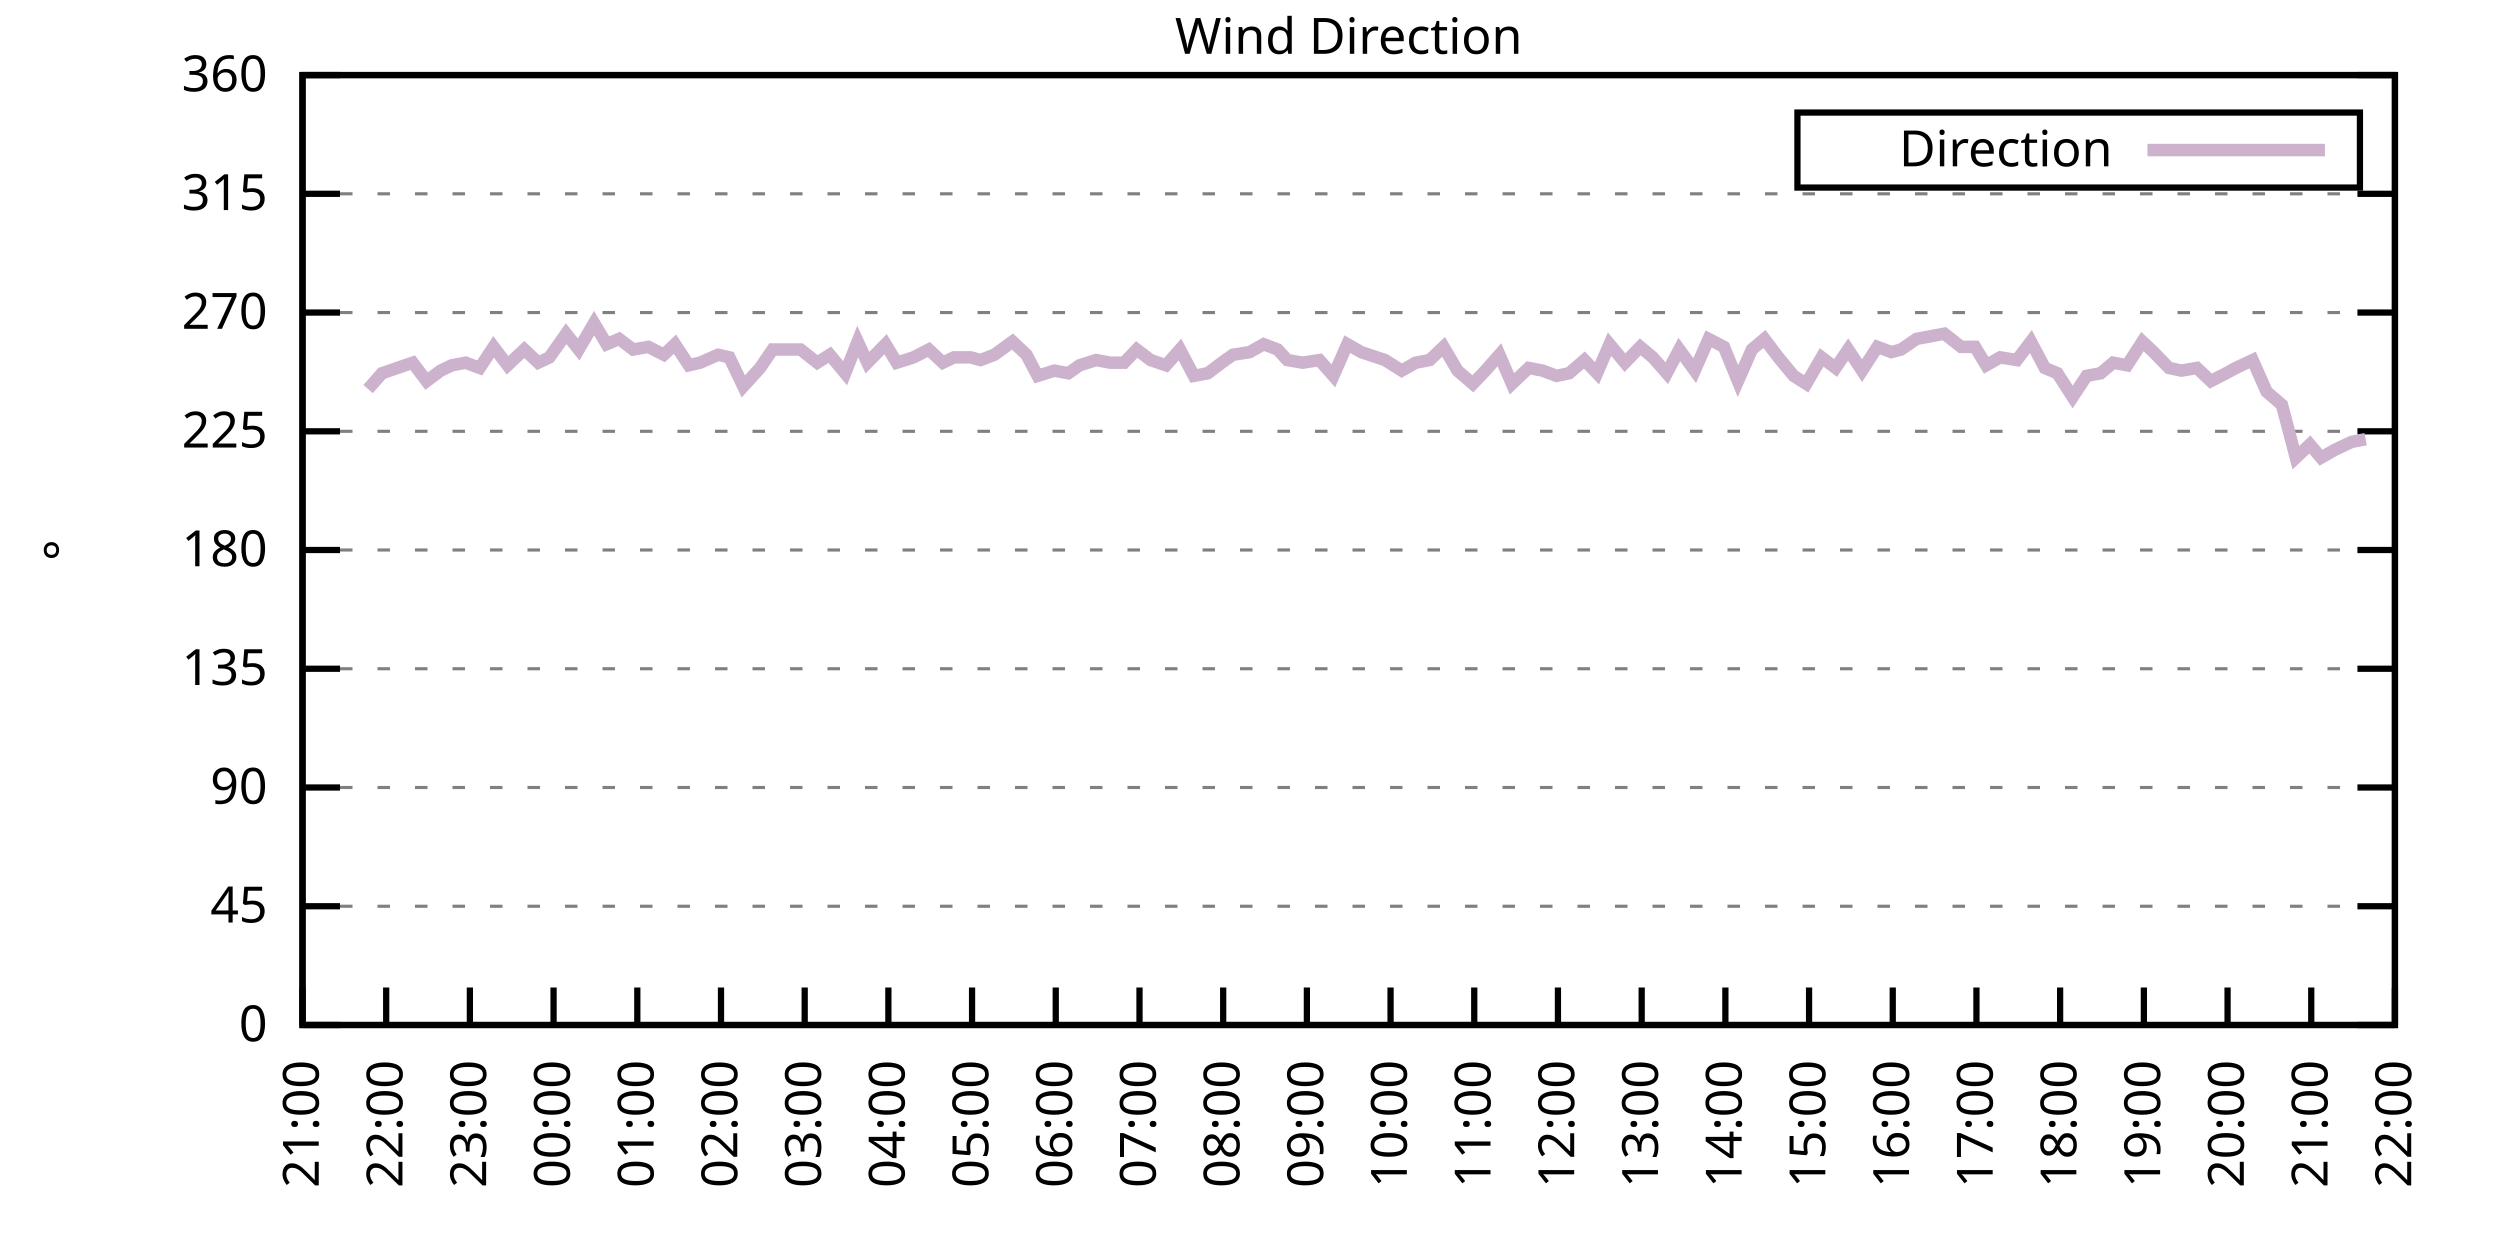
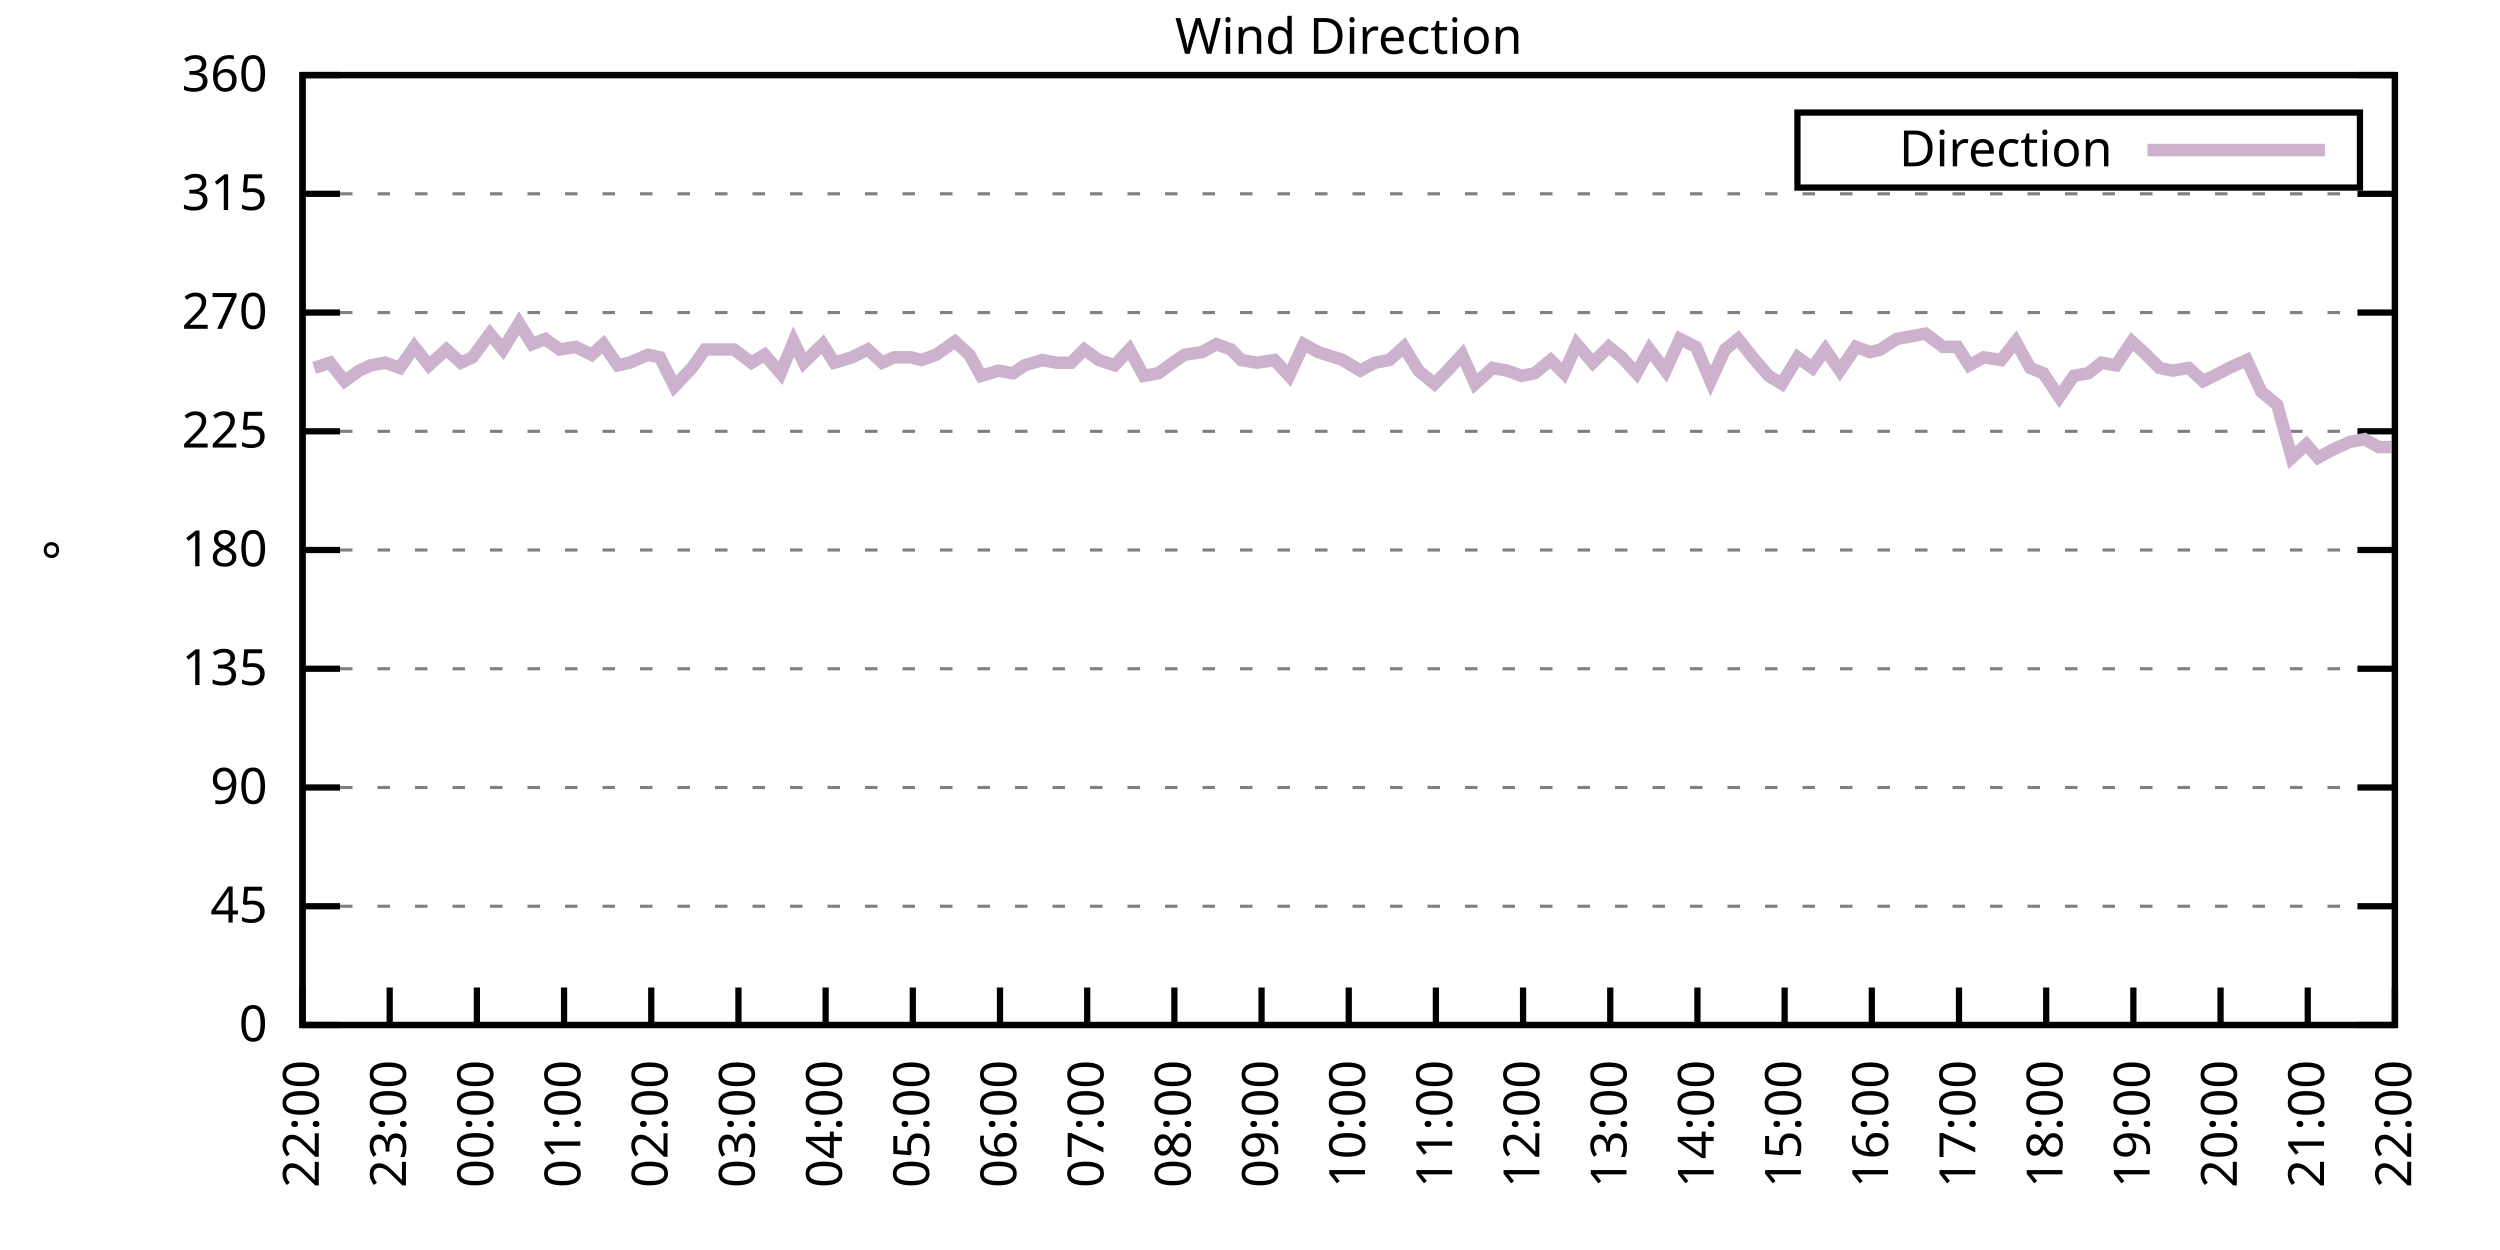
<svg xmlns="http://www.w3.org/2000/svg" xmlns:xlink="http://www.w3.org/1999/xlink" width="400" height="200" viewBox="0 0 400 200">
  <g id="gnuplot_canvas">
    <rect x="0" y="0" width="400" height="200" fill="none" />
    <defs>
      <circle id="gpDot" r="0.5" stroke-width="0.5" stroke="currentColor" />
      <path id="gpPt0" stroke-width="0.333" stroke="currentColor" d="M-1,0 h2 M0,-1 v2" />
      <path id="gpPt1" stroke-width="0.333" stroke="currentColor" d="M-1,-1 L1,1 M1,-1 L-1,1" />
      <path id="gpPt2" stroke-width="0.333" stroke="currentColor" d="M-1,0 L1,0 M0,-1 L0,1 M-1,-1 L1,1 M-1,1 L1,-1" />
      <rect id="gpPt3" stroke-width="0.333" stroke="currentColor" x="-1" y="-1" width="2" height="2" />
      <rect id="gpPt4" stroke-width="0.333" stroke="currentColor" fill="currentColor" x="-1" y="-1" width="2" height="2" />
      <circle id="gpPt5" stroke-width="0.333" stroke="currentColor" cx="0" cy="0" r="1" />
      <use xlink:href="#gpPt5" id="gpPt6" fill="currentColor" stroke="none" />
      <path id="gpPt7" stroke-width="0.333" stroke="currentColor" d="M0,-1.33 L-1.33,0.67 L1.33,0.67 z" />
      <use xlink:href="#gpPt7" id="gpPt8" fill="currentColor" stroke="none" />
      <use xlink:href="#gpPt7" id="gpPt9" stroke="currentColor" transform="rotate(180)" />
      <use xlink:href="#gpPt9" id="gpPt10" fill="currentColor" stroke="none" />
      <use xlink:href="#gpPt3" id="gpPt11" stroke="currentColor" transform="rotate(45)" />
      <use xlink:href="#gpPt11" id="gpPt12" fill="currentColor" stroke="none" />
      <path id="gpPt13" stroke-width="0.333" stroke="currentColor" d="M0,1.330 L1.265,0.411 L0.782,-1.067 L-0.782,-1.076 L-1.265,0.411 z" />
      <use xlink:href="#gpPt13" id="gpPt14" fill="currentColor" stroke="none" />
      <filter id="textbox" filterUnits="objectBoundingBox" x="0" y="0" height="1" width="1">
        <feFlood flood-color="white" flood-opacity="1" result="bgnd" />
        <feComposite in="SourceGraphic" in2="bgnd" operator="atop" />
      </filter>
      <filter id="greybox" filterUnits="objectBoundingBox" x="0" y="0" height="1" width="1">
        <feFlood flood-color="lightgrey" flood-opacity="1" result="grey" />
        <feComposite in="SourceGraphic" in2="grey" operator="atop" />
      </filter>
    </defs>
    <g fill="none" color="white" stroke="currentColor" stroke-width="1.00" stroke-linecap="butt" stroke-linejoin="miter">
</g>
    <g fill="none" color="black" stroke="currentColor" stroke-width="1.00" stroke-linecap="butt" stroke-linejoin="miter">
      <g stroke="none" shape-rendering="crispEdges">
        <polygon fill="rgb(255, 255, 255)" points="48.40,164.00 383.18,164.00 383.18,12.02 48.40,12.02 " />
      </g>
    </g>
    <g fill="none" color="black" stroke="currentColor" stroke-width="1.00" stroke-linecap="butt" stroke-linejoin="miter">
</g>
    <g fill="none" color="black" stroke="black" stroke-width="0.50" stroke-linecap="butt" stroke-linejoin="miter">
</g>
    <g fill="none" color="gray" stroke="currentColor" stroke-width="0.50" stroke-linecap="butt" stroke-linejoin="miter">
      <path stroke="gray" stroke-dasharray="2,4" class="gridline" d="M48.40,164.00 L383.19,164.00  " />
    </g>
    <g fill="none" color="gray" stroke="gray" stroke-width="1.00" stroke-linecap="butt" stroke-linejoin="miter">
</g>
    <g fill="none" color="black" stroke="currentColor" stroke-width="1.00" stroke-linecap="butt" stroke-linejoin="miter">
      <path stroke="black" d="M48.40,164.00 L54.40,164.00 M383.19,164.00 L377.19,164.00  " />
      <g transform="translate(42.80,166.60)" stroke="none" fill="black" font-family="Sans" font-size="8.00" text-anchor="end">
        <text>
          <tspan font-family="Sans"> 0</tspan>
        </text>
      </g>
    </g>
    <g fill="none" color="black" stroke="currentColor" stroke-width="1.00" stroke-linecap="butt" stroke-linejoin="miter">
</g>
    <g fill="none" color="black" stroke="black" stroke-width="0.50" stroke-linecap="butt" stroke-linejoin="miter">
</g>
    <g fill="none" color="gray" stroke="currentColor" stroke-width="0.50" stroke-linecap="butt" stroke-linejoin="miter">
      <path stroke="gray" stroke-dasharray="2,4" class="gridline" d="M48.40,145.00 L383.19,145.00  " />
    </g>
    <g fill="none" color="gray" stroke="gray" stroke-width="1.00" stroke-linecap="butt" stroke-linejoin="miter">
</g>
    <g fill="none" color="black" stroke="currentColor" stroke-width="1.00" stroke-linecap="butt" stroke-linejoin="miter">
      <path stroke="black" d="M48.40,145.00 L54.40,145.00 M383.19,145.00 L377.19,145.00  " />
      <g transform="translate(42.80,147.60)" stroke="none" fill="black" font-family="Sans" font-size="8.00" text-anchor="end">
        <text>
          <tspan font-family="Sans"> 45</tspan>
        </text>
      </g>
    </g>
    <g fill="none" color="black" stroke="currentColor" stroke-width="1.00" stroke-linecap="butt" stroke-linejoin="miter">
</g>
    <g fill="none" color="black" stroke="black" stroke-width="0.50" stroke-linecap="butt" stroke-linejoin="miter">
</g>
    <g fill="none" color="gray" stroke="currentColor" stroke-width="0.50" stroke-linecap="butt" stroke-linejoin="miter">
      <path stroke="gray" stroke-dasharray="2,4" class="gridline" d="M48.40,126.00 L383.19,126.00  " />
    </g>
    <g fill="none" color="gray" stroke="gray" stroke-width="1.00" stroke-linecap="butt" stroke-linejoin="miter">
</g>
    <g fill="none" color="black" stroke="currentColor" stroke-width="1.00" stroke-linecap="butt" stroke-linejoin="miter">
      <path stroke="black" d="M48.40,126.00 L54.40,126.00 M383.19,126.00 L377.19,126.00  " />
      <g transform="translate(42.80,128.60)" stroke="none" fill="black" font-family="Sans" font-size="8.00" text-anchor="end">
        <text>
          <tspan font-family="Sans"> 90</tspan>
        </text>
      </g>
    </g>
    <g fill="none" color="black" stroke="currentColor" stroke-width="1.00" stroke-linecap="butt" stroke-linejoin="miter">
</g>
    <g fill="none" color="black" stroke="black" stroke-width="0.50" stroke-linecap="butt" stroke-linejoin="miter">
</g>
    <g fill="none" color="gray" stroke="currentColor" stroke-width="0.50" stroke-linecap="butt" stroke-linejoin="miter">
      <path stroke="gray" stroke-dasharray="2,4" class="gridline" d="M48.40,107.00 L383.19,107.00  " />
    </g>
    <g fill="none" color="gray" stroke="gray" stroke-width="1.00" stroke-linecap="butt" stroke-linejoin="miter">
</g>
    <g fill="none" color="black" stroke="currentColor" stroke-width="1.00" stroke-linecap="butt" stroke-linejoin="miter">
      <path stroke="black" d="M48.40,107.00 L54.40,107.00 M383.19,107.00 L377.19,107.00  " />
      <g transform="translate(42.80,109.60)" stroke="none" fill="black" font-family="Sans" font-size="8.00" text-anchor="end">
        <text>
          <tspan font-family="Sans"> 135</tspan>
        </text>
      </g>
    </g>
    <g fill="none" color="black" stroke="currentColor" stroke-width="1.00" stroke-linecap="butt" stroke-linejoin="miter">
</g>
    <g fill="none" color="black" stroke="black" stroke-width="0.50" stroke-linecap="butt" stroke-linejoin="miter">
</g>
    <g fill="none" color="gray" stroke="currentColor" stroke-width="0.50" stroke-linecap="butt" stroke-linejoin="miter">
      <path stroke="gray" stroke-dasharray="2,4" class="gridline" d="M48.40,88.00 L383.19,88.00  " />
    </g>
    <g fill="none" color="gray" stroke="gray" stroke-width="1.00" stroke-linecap="butt" stroke-linejoin="miter">
</g>
    <g fill="none" color="black" stroke="currentColor" stroke-width="1.00" stroke-linecap="butt" stroke-linejoin="miter">
      <path stroke="black" d="M48.40,88.00 L54.40,88.00 M383.19,88.00 L377.19,88.00  " />
      <g transform="translate(42.80,90.60)" stroke="none" fill="black" font-family="Sans" font-size="8.00" text-anchor="end">
        <text>
          <tspan font-family="Sans"> 180</tspan>
        </text>
      </g>
    </g>
    <g fill="none" color="black" stroke="currentColor" stroke-width="1.00" stroke-linecap="butt" stroke-linejoin="miter">
</g>
    <g fill="none" color="black" stroke="black" stroke-width="0.50" stroke-linecap="butt" stroke-linejoin="miter">
</g>
    <g fill="none" color="gray" stroke="currentColor" stroke-width="0.50" stroke-linecap="butt" stroke-linejoin="miter">
      <path stroke="gray" stroke-dasharray="2,4" class="gridline" d="M48.40,69.01 L383.19,69.01  " />
    </g>
    <g fill="none" color="gray" stroke="gray" stroke-width="1.00" stroke-linecap="butt" stroke-linejoin="miter">
</g>
    <g fill="none" color="black" stroke="currentColor" stroke-width="1.00" stroke-linecap="butt" stroke-linejoin="miter">
      <path stroke="black" d="M48.40,69.01 L54.40,69.01 M383.19,69.01 L377.19,69.01  " />
      <g transform="translate(42.80,71.61)" stroke="none" fill="black" font-family="Sans" font-size="8.00" text-anchor="end">
        <text>
          <tspan font-family="Sans"> 225</tspan>
        </text>
      </g>
    </g>
    <g fill="none" color="black" stroke="currentColor" stroke-width="1.00" stroke-linecap="butt" stroke-linejoin="miter">
</g>
    <g fill="none" color="black" stroke="black" stroke-width="0.50" stroke-linecap="butt" stroke-linejoin="miter">
</g>
    <g fill="none" color="gray" stroke="currentColor" stroke-width="0.50" stroke-linecap="butt" stroke-linejoin="miter">
      <path stroke="gray" stroke-dasharray="2,4" class="gridline" d="M48.40,50.01 L383.19,50.01  " />
    </g>
    <g fill="none" color="gray" stroke="gray" stroke-width="1.00" stroke-linecap="butt" stroke-linejoin="miter">
</g>
    <g fill="none" color="black" stroke="currentColor" stroke-width="1.00" stroke-linecap="butt" stroke-linejoin="miter">
      <path stroke="black" d="M48.40,50.01 L54.40,50.01 M383.19,50.01 L377.19,50.01  " />
      <g transform="translate(42.80,52.61)" stroke="none" fill="black" font-family="Sans" font-size="8.00" text-anchor="end">
        <text>
          <tspan font-family="Sans"> 270</tspan>
        </text>
      </g>
    </g>
    <g fill="none" color="black" stroke="currentColor" stroke-width="1.00" stroke-linecap="butt" stroke-linejoin="miter">
</g>
    <g fill="none" color="black" stroke="black" stroke-width="0.50" stroke-linecap="butt" stroke-linejoin="miter">
</g>
    <g fill="none" color="gray" stroke="currentColor" stroke-width="0.50" stroke-linecap="butt" stroke-linejoin="miter">
      <path stroke="gray" stroke-dasharray="2,4" class="gridline" d="M48.40,31.01 L383.19,31.01  " />
    </g>
    <g fill="none" color="gray" stroke="gray" stroke-width="1.00" stroke-linecap="butt" stroke-linejoin="miter">
</g>
    <g fill="none" color="black" stroke="currentColor" stroke-width="1.00" stroke-linecap="butt" stroke-linejoin="miter">
      <path stroke="black" d="M48.40,31.01 L54.40,31.01 M383.19,31.01 L377.19,31.01  " />
      <g transform="translate(42.80,33.61)" stroke="none" fill="black" font-family="Sans" font-size="8.00" text-anchor="end">
        <text>
          <tspan font-family="Sans"> 315</tspan>
        </text>
      </g>
    </g>
    <g fill="none" color="black" stroke="currentColor" stroke-width="1.00" stroke-linecap="butt" stroke-linejoin="miter">
</g>
    <g fill="none" color="black" stroke="black" stroke-width="0.50" stroke-linecap="butt" stroke-linejoin="miter">
</g>
    <g fill="none" color="gray" stroke="currentColor" stroke-width="0.50" stroke-linecap="butt" stroke-linejoin="miter">
      <path stroke="gray" stroke-dasharray="2,4" class="gridline" d="M48.40,12.01 L383.19,12.01  " />
    </g>
    <g fill="none" color="gray" stroke="gray" stroke-width="1.00" stroke-linecap="butt" stroke-linejoin="miter">
</g>
    <g fill="none" color="black" stroke="currentColor" stroke-width="1.00" stroke-linecap="butt" stroke-linejoin="miter">
      <path stroke="black" d="M48.40,12.01 L54.40,12.01 M383.19,12.01 L377.19,12.01  " />
      <g transform="translate(42.80,14.61)" stroke="none" fill="black" font-family="Sans" font-size="8.00" text-anchor="end">
        <text>
          <tspan font-family="Sans"> 360</tspan>
        </text>
      </g>
    </g>
    <g fill="none" color="black" stroke="currentColor" stroke-width="1.00" stroke-linecap="butt" stroke-linejoin="miter">
      <path stroke="black" d="M48.40,164.00 L48.40,158.00  " />
      <g transform="translate(51.00,169.60) rotate(270.00)" stroke="none" fill="black" font-family="Sans" font-size="8.00" text-anchor="end">
        <text>
-           <tspan font-family="Sans">21:00</tspan>
-         </text>
-       </g>
-     </g>
-     <g fill="none" color="black" stroke="currentColor" stroke-width="1.00" stroke-linecap="butt" stroke-linejoin="miter">
-       <path stroke="black" d="M61.79,164.00 L61.79,158.00  " />
-       <g transform="translate(64.39,169.60) rotate(270.00)" stroke="none" fill="black" font-family="Sans" font-size="8.00" text-anchor="end">
-         <text>
          <tspan font-family="Sans">22:00</tspan>
        </text>
      </g>
    </g>
    <g fill="none" color="black" stroke="currentColor" stroke-width="1.00" stroke-linecap="butt" stroke-linejoin="miter">
-       <path stroke="black" d="M75.18,164.00 L75.18,158.00  " />
-       <g transform="translate(77.78,169.60) rotate(270.00)" stroke="none" fill="black" font-family="Sans" font-size="8.00" text-anchor="end">
+       <path stroke="black" d="M62.35,164.00 L62.35,158.00  " />
+       <g transform="translate(64.95,169.60) rotate(270.00)" stroke="none" fill="black" font-family="Sans" font-size="8.00" text-anchor="end">
        <text>
          <tspan font-family="Sans">23:00</tspan>
        </text>
      </g>
    </g>
    <g fill="none" color="black" stroke="currentColor" stroke-width="1.00" stroke-linecap="butt" stroke-linejoin="miter">
-       <path stroke="black" d="M88.57,164.00 L88.57,158.00  " />
-       <g transform="translate(91.17,169.60) rotate(270.00)" stroke="none" fill="black" font-family="Sans" font-size="8.00" text-anchor="end">
+       <path stroke="black" d="M76.30,164.00 L76.30,158.00  " />
+       <g transform="translate(78.90,169.60) rotate(270.00)" stroke="none" fill="black" font-family="Sans" font-size="8.00" text-anchor="end">
        <text>
          <tspan font-family="Sans">00:00</tspan>
        </text>
      </g>
    </g>
    <g fill="none" color="black" stroke="currentColor" stroke-width="1.00" stroke-linecap="butt" stroke-linejoin="miter">
-       <path stroke="black" d="M101.97,164.00 L101.97,158.00  " />
-       <g transform="translate(104.57,169.60) rotate(270.00)" stroke="none" fill="black" font-family="Sans" font-size="8.00" text-anchor="end">
+       <path stroke="black" d="M90.25,164.00 L90.25,158.00  " />
+       <g transform="translate(92.85,169.60) rotate(270.00)" stroke="none" fill="black" font-family="Sans" font-size="8.00" text-anchor="end">
        <text>
          <tspan font-family="Sans">01:00</tspan>
        </text>
      </g>
    </g>
    <g fill="none" color="black" stroke="currentColor" stroke-width="1.00" stroke-linecap="butt" stroke-linejoin="miter">
-       <path stroke="black" d="M115.36,164.00 L115.36,158.00  " />
-       <g transform="translate(117.96,169.60) rotate(270.00)" stroke="none" fill="black" font-family="Sans" font-size="8.00" text-anchor="end">
+       <path stroke="black" d="M104.20,164.00 L104.20,158.00  " />
+       <g transform="translate(106.80,169.60) rotate(270.00)" stroke="none" fill="black" font-family="Sans" font-size="8.00" text-anchor="end">
        <text>
          <tspan font-family="Sans">02:00</tspan>
        </text>
      </g>
    </g>
    <g fill="none" color="black" stroke="currentColor" stroke-width="1.00" stroke-linecap="butt" stroke-linejoin="miter">
-       <path stroke="black" d="M128.75,164.00 L128.75,158.00  " />
-       <g transform="translate(131.35,169.60) rotate(270.00)" stroke="none" fill="black" font-family="Sans" font-size="8.00" text-anchor="end">
+       <path stroke="black" d="M118.15,164.00 L118.15,158.00  " />
+       <g transform="translate(120.75,169.60) rotate(270.00)" stroke="none" fill="black" font-family="Sans" font-size="8.00" text-anchor="end">
        <text>
          <tspan font-family="Sans">03:00</tspan>
        </text>
      </g>
    </g>
    <g fill="none" color="black" stroke="currentColor" stroke-width="1.00" stroke-linecap="butt" stroke-linejoin="miter">
-       <path stroke="black" d="M142.14,164.00 L142.14,158.00  " />
-       <g transform="translate(144.74,169.60) rotate(270.00)" stroke="none" fill="black" font-family="Sans" font-size="8.00" text-anchor="end">
+       <path stroke="black" d="M132.10,164.00 L132.10,158.00  " />
+       <g transform="translate(134.70,169.60) rotate(270.00)" stroke="none" fill="black" font-family="Sans" font-size="8.00" text-anchor="end">
        <text>
          <tspan font-family="Sans">04:00</tspan>
        </text>
      </g>
    </g>
    <g fill="none" color="black" stroke="currentColor" stroke-width="1.00" stroke-linecap="butt" stroke-linejoin="miter">
-       <path stroke="black" d="M155.53,164.00 L155.53,158.00  " />
-       <g transform="translate(158.13,169.60) rotate(270.00)" stroke="none" fill="black" font-family="Sans" font-size="8.00" text-anchor="end">
+       <path stroke="black" d="M146.05,164.00 L146.05,158.00  " />
+       <g transform="translate(148.65,169.60) rotate(270.00)" stroke="none" fill="black" font-family="Sans" font-size="8.00" text-anchor="end">
        <text>
          <tspan font-family="Sans">05:00</tspan>
        </text>
      </g>
    </g>
    <g fill="none" color="black" stroke="currentColor" stroke-width="1.00" stroke-linecap="butt" stroke-linejoin="miter">
-       <path stroke="black" d="M168.92,164.00 L168.92,158.00  " />
-       <g transform="translate(171.52,169.60) rotate(270.00)" stroke="none" fill="black" font-family="Sans" font-size="8.00" text-anchor="end">
+       <path stroke="black" d="M160.00,164.00 L160.00,158.00  " />
+       <g transform="translate(162.60,169.60) rotate(270.00)" stroke="none" fill="black" font-family="Sans" font-size="8.00" text-anchor="end">
        <text>
          <tspan font-family="Sans">06:00</tspan>
        </text>
      </g>
    </g>
    <g fill="none" color="black" stroke="currentColor" stroke-width="1.00" stroke-linecap="butt" stroke-linejoin="miter">
-       <path stroke="black" d="M182.32,164.00 L182.32,158.00  " />
-       <g transform="translate(184.92,169.60) rotate(270.00)" stroke="none" fill="black" font-family="Sans" font-size="8.00" text-anchor="end">
+       <path stroke="black" d="M173.95,164.00 L173.95,158.00  " />
+       <g transform="translate(176.55,169.60) rotate(270.00)" stroke="none" fill="black" font-family="Sans" font-size="8.00" text-anchor="end">
        <text>
          <tspan font-family="Sans">07:00</tspan>
        </text>
      </g>
    </g>
    <g fill="none" color="black" stroke="currentColor" stroke-width="1.00" stroke-linecap="butt" stroke-linejoin="miter">
-       <path stroke="black" d="M195.71,164.00 L195.71,158.00  " />
-       <g transform="translate(198.31,169.60) rotate(270.00)" stroke="none" fill="black" font-family="Sans" font-size="8.00" text-anchor="end">
+       <path stroke="black" d="M187.90,164.00 L187.90,158.00  " />
+       <g transform="translate(190.50,169.60) rotate(270.00)" stroke="none" fill="black" font-family="Sans" font-size="8.00" text-anchor="end">
        <text>
          <tspan font-family="Sans">08:00</tspan>
        </text>
      </g>
    </g>
    <g fill="none" color="black" stroke="currentColor" stroke-width="1.00" stroke-linecap="butt" stroke-linejoin="miter">
-       <path stroke="black" d="M209.10,164.00 L209.10,158.00  " />
-       <g transform="translate(211.70,169.60) rotate(270.00)" stroke="none" fill="black" font-family="Sans" font-size="8.00" text-anchor="end">
+       <path stroke="black" d="M201.85,164.00 L201.85,158.00  " />
+       <g transform="translate(204.45,169.60) rotate(270.00)" stroke="none" fill="black" font-family="Sans" font-size="8.00" text-anchor="end">
        <text>
          <tspan font-family="Sans">09:00</tspan>
        </text>
      </g>
    </g>
    <g fill="none" color="black" stroke="currentColor" stroke-width="1.00" stroke-linecap="butt" stroke-linejoin="miter">
-       <path stroke="black" d="M222.49,164.00 L222.49,158.00  " />
-       <g transform="translate(225.09,169.60) rotate(270.00)" stroke="none" fill="black" font-family="Sans" font-size="8.00" text-anchor="end">
+       <path stroke="black" d="M215.80,164.00 L215.80,158.00  " />
+       <g transform="translate(218.40,169.60) rotate(270.00)" stroke="none" fill="black" font-family="Sans" font-size="8.00" text-anchor="end">
        <text>
          <tspan font-family="Sans">10:00</tspan>
        </text>
      </g>
    </g>
    <g fill="none" color="black" stroke="currentColor" stroke-width="1.00" stroke-linecap="butt" stroke-linejoin="miter">
-       <path stroke="black" d="M235.88,164.00 L235.88,158.00  " />
-       <g transform="translate(238.48,169.60) rotate(270.00)" stroke="none" fill="black" font-family="Sans" font-size="8.00" text-anchor="end">
+       <path stroke="black" d="M229.74,164.00 L229.74,158.00  " />
+       <g transform="translate(232.34,169.60) rotate(270.00)" stroke="none" fill="black" font-family="Sans" font-size="8.00" text-anchor="end">
        <text>
          <tspan font-family="Sans">11:00</tspan>
        </text>
      </g>
    </g>
    <g fill="none" color="black" stroke="currentColor" stroke-width="1.00" stroke-linecap="butt" stroke-linejoin="miter">
-       <path stroke="black" d="M249.27,164.00 L249.27,158.00  " />
-       <g transform="translate(251.87,169.60) rotate(270.00)" stroke="none" fill="black" font-family="Sans" font-size="8.00" text-anchor="end">
+       <path stroke="black" d="M243.69,164.00 L243.69,158.00  " />
+       <g transform="translate(246.29,169.60) rotate(270.00)" stroke="none" fill="black" font-family="Sans" font-size="8.00" text-anchor="end">
        <text>
          <tspan font-family="Sans">12:00</tspan>
        </text>
      </g>
    </g>
    <g fill="none" color="black" stroke="currentColor" stroke-width="1.00" stroke-linecap="butt" stroke-linejoin="miter">
-       <path stroke="black" d="M262.67,164.00 L262.67,158.00  " />
-       <g transform="translate(265.27,169.60) rotate(270.00)" stroke="none" fill="black" font-family="Sans" font-size="8.00" text-anchor="end">
+       <path stroke="black" d="M257.64,164.00 L257.64,158.00  " />
+       <g transform="translate(260.24,169.60) rotate(270.00)" stroke="none" fill="black" font-family="Sans" font-size="8.00" text-anchor="end">
        <text>
          <tspan font-family="Sans">13:00</tspan>
        </text>
      </g>
    </g>
    <g fill="none" color="black" stroke="currentColor" stroke-width="1.00" stroke-linecap="butt" stroke-linejoin="miter">
-       <path stroke="black" d="M276.06,164.00 L276.06,158.00  " />
-       <g transform="translate(278.66,169.60) rotate(270.00)" stroke="none" fill="black" font-family="Sans" font-size="8.00" text-anchor="end">
+       <path stroke="black" d="M271.59,164.00 L271.59,158.00  " />
+       <g transform="translate(274.19,169.60) rotate(270.00)" stroke="none" fill="black" font-family="Sans" font-size="8.00" text-anchor="end">
        <text>
          <tspan font-family="Sans">14:00</tspan>
        </text>
      </g>
    </g>
    <g fill="none" color="black" stroke="currentColor" stroke-width="1.00" stroke-linecap="butt" stroke-linejoin="miter">
-       <path stroke="black" d="M289.45,164.00 L289.45,158.00  " />
-       <g transform="translate(292.05,169.60) rotate(270.00)" stroke="none" fill="black" font-family="Sans" font-size="8.00" text-anchor="end">
+       <path stroke="black" d="M285.54,164.00 L285.54,158.00  " />
+       <g transform="translate(288.14,169.60) rotate(270.00)" stroke="none" fill="black" font-family="Sans" font-size="8.00" text-anchor="end">
        <text>
          <tspan font-family="Sans">15:00</tspan>
        </text>
      </g>
    </g>
    <g fill="none" color="black" stroke="currentColor" stroke-width="1.00" stroke-linecap="butt" stroke-linejoin="miter">
-       <path stroke="black" d="M302.84,164.00 L302.84,158.00  " />
-       <g transform="translate(305.44,169.60) rotate(270.00)" stroke="none" fill="black" font-family="Sans" font-size="8.00" text-anchor="end">
+       <path stroke="black" d="M299.49,164.00 L299.49,158.00  " />
+       <g transform="translate(302.09,169.60) rotate(270.00)" stroke="none" fill="black" font-family="Sans" font-size="8.00" text-anchor="end">
        <text>
          <tspan font-family="Sans">16:00</tspan>
        </text>
      </g>
    </g>
    <g fill="none" color="black" stroke="currentColor" stroke-width="1.00" stroke-linecap="butt" stroke-linejoin="miter">
-       <path stroke="black" d="M316.23,164.00 L316.23,158.00  " />
-       <g transform="translate(318.83,169.60) rotate(270.00)" stroke="none" fill="black" font-family="Sans" font-size="8.00" text-anchor="end">
+       <path stroke="black" d="M313.44,164.00 L313.44,158.00  " />
+       <g transform="translate(316.04,169.60) rotate(270.00)" stroke="none" fill="black" font-family="Sans" font-size="8.00" text-anchor="end">
        <text>
          <tspan font-family="Sans">17:00</tspan>
        </text>
      </g>
    </g>
    <g fill="none" color="black" stroke="currentColor" stroke-width="1.00" stroke-linecap="butt" stroke-linejoin="miter">
-       <path stroke="black" d="M329.62,164.00 L329.62,158.00  " />
-       <g transform="translate(332.22,169.60) rotate(270.00)" stroke="none" fill="black" font-family="Sans" font-size="8.00" text-anchor="end">
+       <path stroke="black" d="M327.39,164.00 L327.39,158.00  " />
+       <g transform="translate(329.99,169.60) rotate(270.00)" stroke="none" fill="black" font-family="Sans" font-size="8.00" text-anchor="end">
        <text>
          <tspan font-family="Sans">18:00</tspan>
        </text>
      </g>
    </g>
    <g fill="none" color="black" stroke="currentColor" stroke-width="1.00" stroke-linecap="butt" stroke-linejoin="miter">
-       <path stroke="black" d="M343.02,164.00 L343.02,158.00  " />
-       <g transform="translate(345.62,169.60) rotate(270.00)" stroke="none" fill="black" font-family="Sans" font-size="8.00" text-anchor="end">
+       <path stroke="black" d="M341.34,164.00 L341.34,158.00  " />
+       <g transform="translate(343.94,169.60) rotate(270.00)" stroke="none" fill="black" font-family="Sans" font-size="8.00" text-anchor="end">
        <text>
          <tspan font-family="Sans">19:00</tspan>
        </text>
      </g>
    </g>
    <g fill="none" color="black" stroke="currentColor" stroke-width="1.00" stroke-linecap="butt" stroke-linejoin="miter">
-       <path stroke="black" d="M356.41,164.00 L356.41,158.00  " />
-       <g transform="translate(359.01,169.60) rotate(270.00)" stroke="none" fill="black" font-family="Sans" font-size="8.00" text-anchor="end">
+       <path stroke="black" d="M355.29,164.00 L355.29,158.00  " />
+       <g transform="translate(357.89,169.60) rotate(270.00)" stroke="none" fill="black" font-family="Sans" font-size="8.00" text-anchor="end">
        <text>
          <tspan font-family="Sans">20:00</tspan>
        </text>
      </g>
    </g>
    <g fill="none" color="black" stroke="currentColor" stroke-width="1.00" stroke-linecap="butt" stroke-linejoin="miter">
-       <path stroke="black" d="M369.80,164.00 L369.80,158.00  " />
-       <g transform="translate(372.40,169.60) rotate(270.00)" stroke="none" fill="black" font-family="Sans" font-size="8.00" text-anchor="end">
+       <path stroke="black" d="M369.24,164.00 L369.24,158.00  " />
+       <g transform="translate(371.84,169.60) rotate(270.00)" stroke="none" fill="black" font-family="Sans" font-size="8.00" text-anchor="end">
        <text>
          <tspan font-family="Sans">21:00</tspan>
        </text>
      </g>
    </g>
    <g fill="none" color="black" stroke="currentColor" stroke-width="1.00" stroke-linecap="butt" stroke-linejoin="miter">
      <path stroke="black" d="M383.19,164.00 L383.19,158.00  " />
      <g transform="translate(385.79,169.60) rotate(270.00)" stroke="none" fill="black" font-family="Sans" font-size="8.00" text-anchor="end">
        <text>
          <tspan font-family="Sans">22:00</tspan>
        </text>
      </g>
    </g>
    <g fill="none" color="black" stroke="currentColor" stroke-width="1.00" stroke-linecap="butt" stroke-linejoin="miter">
</g>
    <g fill="none" color="black" stroke="currentColor" stroke-width="1.00" stroke-linecap="butt" stroke-linejoin="miter">
      <path stroke="black" d="M48.40,12.01 L48.40,164.00 L383.19,164.00 L383.19,12.01 L48.40,12.01 Z  " />
    </g>
    <g fill="none" color="black" stroke="currentColor" stroke-width="1.00" stroke-linecap="butt" stroke-linejoin="miter">
</g>
    <g fill="none" color="black" stroke="currentColor" stroke-width="1.00" stroke-linecap="butt" stroke-linejoin="miter">
      <path stroke="black" d="M287.59,30.01 L287.59,18.01 L377.59,18.01 L377.59,30.01 L287.59,30.01 Z  " />
    </g>
    <g id="Wind_direction_plot_1">
      <g fill="none" color="white" stroke="black" stroke-width="2.00" stroke-linecap="butt" stroke-linejoin="miter">
</g>
      <g fill="none" color="black" stroke="currentColor" stroke-width="2.00" stroke-linecap="butt" stroke-linejoin="miter">
        <g transform="translate(337.99,26.61)" stroke="none" fill="black" font-family="Sans" font-size="8.00" text-anchor="end">
          <text>
            <tspan font-family="Sans">Direction</tspan>
          </text>
        </g>
      </g>
      <g fill="none" color="black" stroke="currentColor" stroke-width="2.00" stroke-linecap="butt" stroke-linejoin="miter">
-         <path stroke="rgb(204, 178, 204)" d="M343.59,24.01 L371.99,24.01 M58.89,62.25 L61.12,59.72 L63.58,58.87 L66.03,58.03 L68.26,60.98 L70.50,59.30   L72.28,58.45 L74.51,58.03 L76.75,58.87 L78.98,55.50 L81.21,58.45 L83.89,55.92 L86.12,58.03 L87.91,57.18   L90.58,53.39 L92.59,55.92 L95.05,51.70 L97.06,55.07 L99.06,54.23 L101.30,55.92 L103.75,55.50 L106.21,56.76   L107.99,55.07 L110.22,58.45 L112.01,58.03 L114.91,56.76 L116.70,57.18 L118.93,61.83 L121.61,58.87 L123.62,55.92   L126.29,55.92 L128.08,55.92 L130.76,58.03 L132.77,56.76 L135.22,59.72 L137.23,54.65 L138.79,58.03 L141.69,55.07   L143.48,58.03 L146.16,57.18 L148.61,55.92 L150.85,58.03 L152.63,57.18 L155.31,57.18 L156.87,57.61 L159.10,56.76   L162.01,54.65 L164.24,56.76 L166.02,60.14 L168.70,59.30 L170.93,59.72 L172.72,58.45 L175.40,57.61 L177.63,58.03   L179.86,58.03 L181.87,55.92 L184.10,57.61 L186.56,58.45 L188.79,55.92 L191.02,60.14 L193.25,59.72 L195.48,58.03   L197.27,56.76 L199.95,56.34 L202.18,55.07 L204.41,55.92 L205.97,57.61 L208.43,58.03 L211.11,57.61 L213.34,60.14   L215.57,55.07 L217.80,56.34 L221.60,57.61 L224.28,59.30 L226.51,58.03 L228.74,57.61 L230.97,55.50 L233.20,59.30   L235.66,61.41 L237.67,59.30 L239.90,56.76 L241.91,61.41 L244.59,58.87 L246.82,59.30 L249.05,60.14 L251.06,59.72   L253.51,57.61 L255.52,59.72 L257.53,55.07 L259.99,58.03 L262.44,55.50 L264.45,57.18 L266.68,59.72 L268.69,55.92   L271.15,59.30 L273.38,54.23 L275.83,55.50 L278.07,60.98 L280.30,55.92 L282.31,54.23 L284.54,57.18 L286.99,60.14   L289.00,61.41 L291.46,57.18 L293.69,58.87 L295.70,55.92 L297.93,59.30 L300.39,55.50 L302.62,56.34 L304.18,55.92   L306.63,54.23 L308.87,53.81 L311.10,53.39 L313.78,55.50 L316.01,55.50 L317.79,58.45 L320.03,57.18 L322.70,57.61   L324.94,54.65 L327.17,58.87 L329.18,59.72 L331.63,63.52 L333.86,60.14 L336.10,59.72 L338.10,58.03 L340.34,58.45   L342.79,54.65 L344.58,56.34 L347.03,58.87 L349.04,59.30 L351.50,58.87 L353.73,60.98 L356.18,59.72 L357.75,58.87   L360.42,57.61 L362.66,62.67 L365.11,64.78 L367.34,73.23 L369.58,71.12 L371.36,73.23 L373.59,71.96 L376.27,70.70   L378.50,70.27  " />
+         <path stroke="rgb(204, 178, 204)" d="M343.59,24.01 L371.99,24.01 M50.26,58.87 L52.82,58.03 L55.14,60.98 L57.47,59.30 L59.33,58.45 L61.65,58.03   L63.98,58.87 L66.30,55.50 L68.63,58.45 L71.42,55.92 L73.74,58.03 L75.60,57.18 L78.39,53.39 L80.48,55.92   L83.04,51.70 L85.13,55.07 L87.23,54.23 L89.55,55.92 L92.11,55.50 L94.67,56.76 L96.53,55.07 L98.85,58.45   L100.71,58.03 L103.73,56.76 L105.59,57.18 L107.92,61.83 L110.71,58.87 L112.80,55.92 L115.59,55.92 L117.45,55.92   L120.24,58.03 L122.33,56.76 L124.89,59.72 L126.98,54.65 L128.61,58.03 L131.63,55.07 L133.49,58.03 L136.28,57.18   L138.84,55.92 L141.16,58.03 L143.02,57.18 L145.81,57.18 L147.44,57.61 L149.77,56.76 L152.79,54.65 L155.11,56.76   L156.97,60.14 L159.76,59.30 L162.09,59.72 L163.95,58.45 L166.74,57.61 L169.06,58.03 L171.39,58.03 L173.48,55.92   L175.81,57.61 L178.36,58.45 L180.69,55.92 L183.01,60.14 L185.34,59.72 L187.66,58.03 L189.52,56.76 L192.31,56.34   L194.64,55.07 L196.96,55.92 L198.59,57.61 L201.15,58.03 L203.94,57.61 L206.26,60.14 L208.59,55.07 L210.91,56.34   L214.87,57.61 L217.65,59.30 L219.98,58.03 L222.30,57.61 L224.63,55.50 L226.95,59.30 L229.51,61.41 L231.60,59.30   L233.93,56.76 L236.02,61.41 L238.81,58.87 L241.14,59.30 L243.46,60.14 L245.55,59.72 L248.11,57.61 L250.20,59.72   L252.30,55.07 L254.85,58.03 L257.41,55.50 L259.50,57.18 L261.83,59.72 L263.92,55.92 L266.48,59.30 L268.80,54.23   L271.36,55.50 L273.69,60.98 L276.01,55.92 L278.10,54.23 L280.43,57.18 L282.99,60.14 L285.08,61.41 L287.64,57.18   L289.96,58.87 L292.05,55.92 L294.38,59.30 L296.94,55.50 L299.26,56.34 L300.89,55.92 L303.44,54.23 L305.77,53.81   L308.09,53.39 L310.88,55.50 L313.21,55.50 L315.07,58.45 L317.39,57.18 L320.18,57.61 L322.51,54.65 L324.83,58.87   L326.93,59.72 L329.48,63.52 L331.81,60.14 L334.13,59.72 L336.23,58.03 L338.55,58.45 L341.11,54.65 L342.97,56.34   L345.53,58.87 L347.62,59.30 L350.18,58.87 L352.50,60.98 L355.06,59.72 L356.69,58.87 L359.48,57.61 L361.80,62.67   L364.36,64.78 L366.68,73.23 L369.01,71.12 L370.87,73.23 L373.19,71.96 L375.98,70.70 L378.31,70.27 L380.63,71.54   L382.96,71.54  " />
      </g>
    </g>
    <g fill="none" color="black" stroke="currentColor" stroke-width="2.00" stroke-linecap="butt" stroke-linejoin="miter">
</g>
    <g fill="none" color="black" stroke="black" stroke-width="1.00" stroke-linecap="butt" stroke-linejoin="miter">
</g>
    <g fill="none" color="black" stroke="currentColor" stroke-width="1.00" stroke-linecap="butt" stroke-linejoin="miter">
      <path stroke="black" d="M48.40,12.01 L48.40,164.00 L383.19,164.00 L383.19,12.01 L48.40,12.01 Z  " />
      <g transform="translate(12.80,88.01) rotate(270.00)" stroke="none" fill="black" font-family="Sans" font-size="8.00" text-anchor="middle">
        <text>
          <tspan font-family="Sans">°</tspan>
        </text>
      </g>
    </g>
    <g fill="none" color="black" stroke="currentColor" stroke-width="1.00" stroke-linecap="butt" stroke-linejoin="miter">
</g>
    <g fill="none" color="black" stroke="currentColor" stroke-width="1.00" stroke-linecap="butt" stroke-linejoin="miter">
      <g transform="translate(215.79,8.61)" stroke="none" fill="black" font-family="Sans" font-size="8.00" text-anchor="middle">
        <text>
          <tspan font-family="Sans">Wind Direction</tspan>
        </text>
      </g>
    </g>
    <g fill="none" color="black" stroke="currentColor" stroke-width="1.00" stroke-linecap="butt" stroke-linejoin="miter">
</g>
  </g>
</svg>
